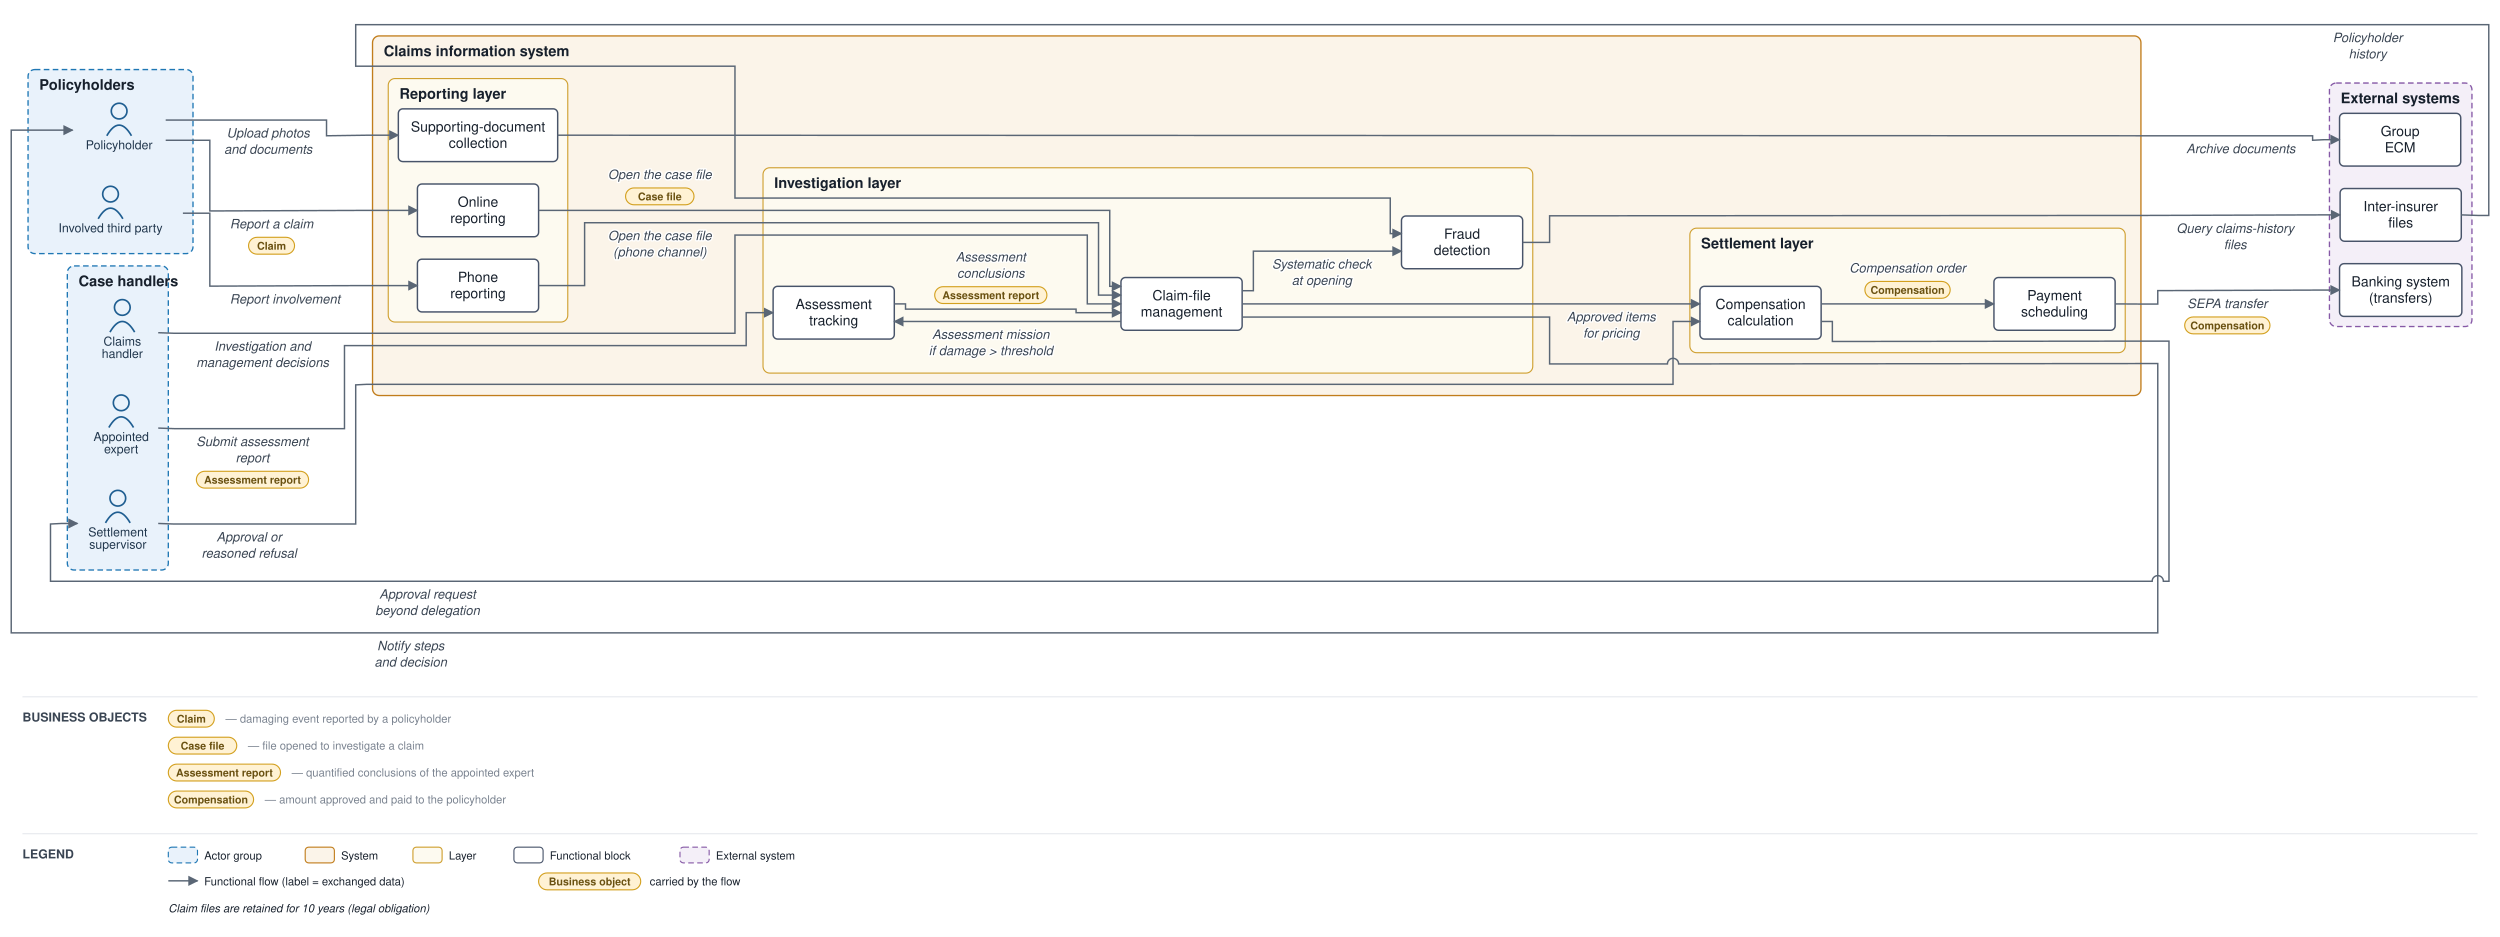
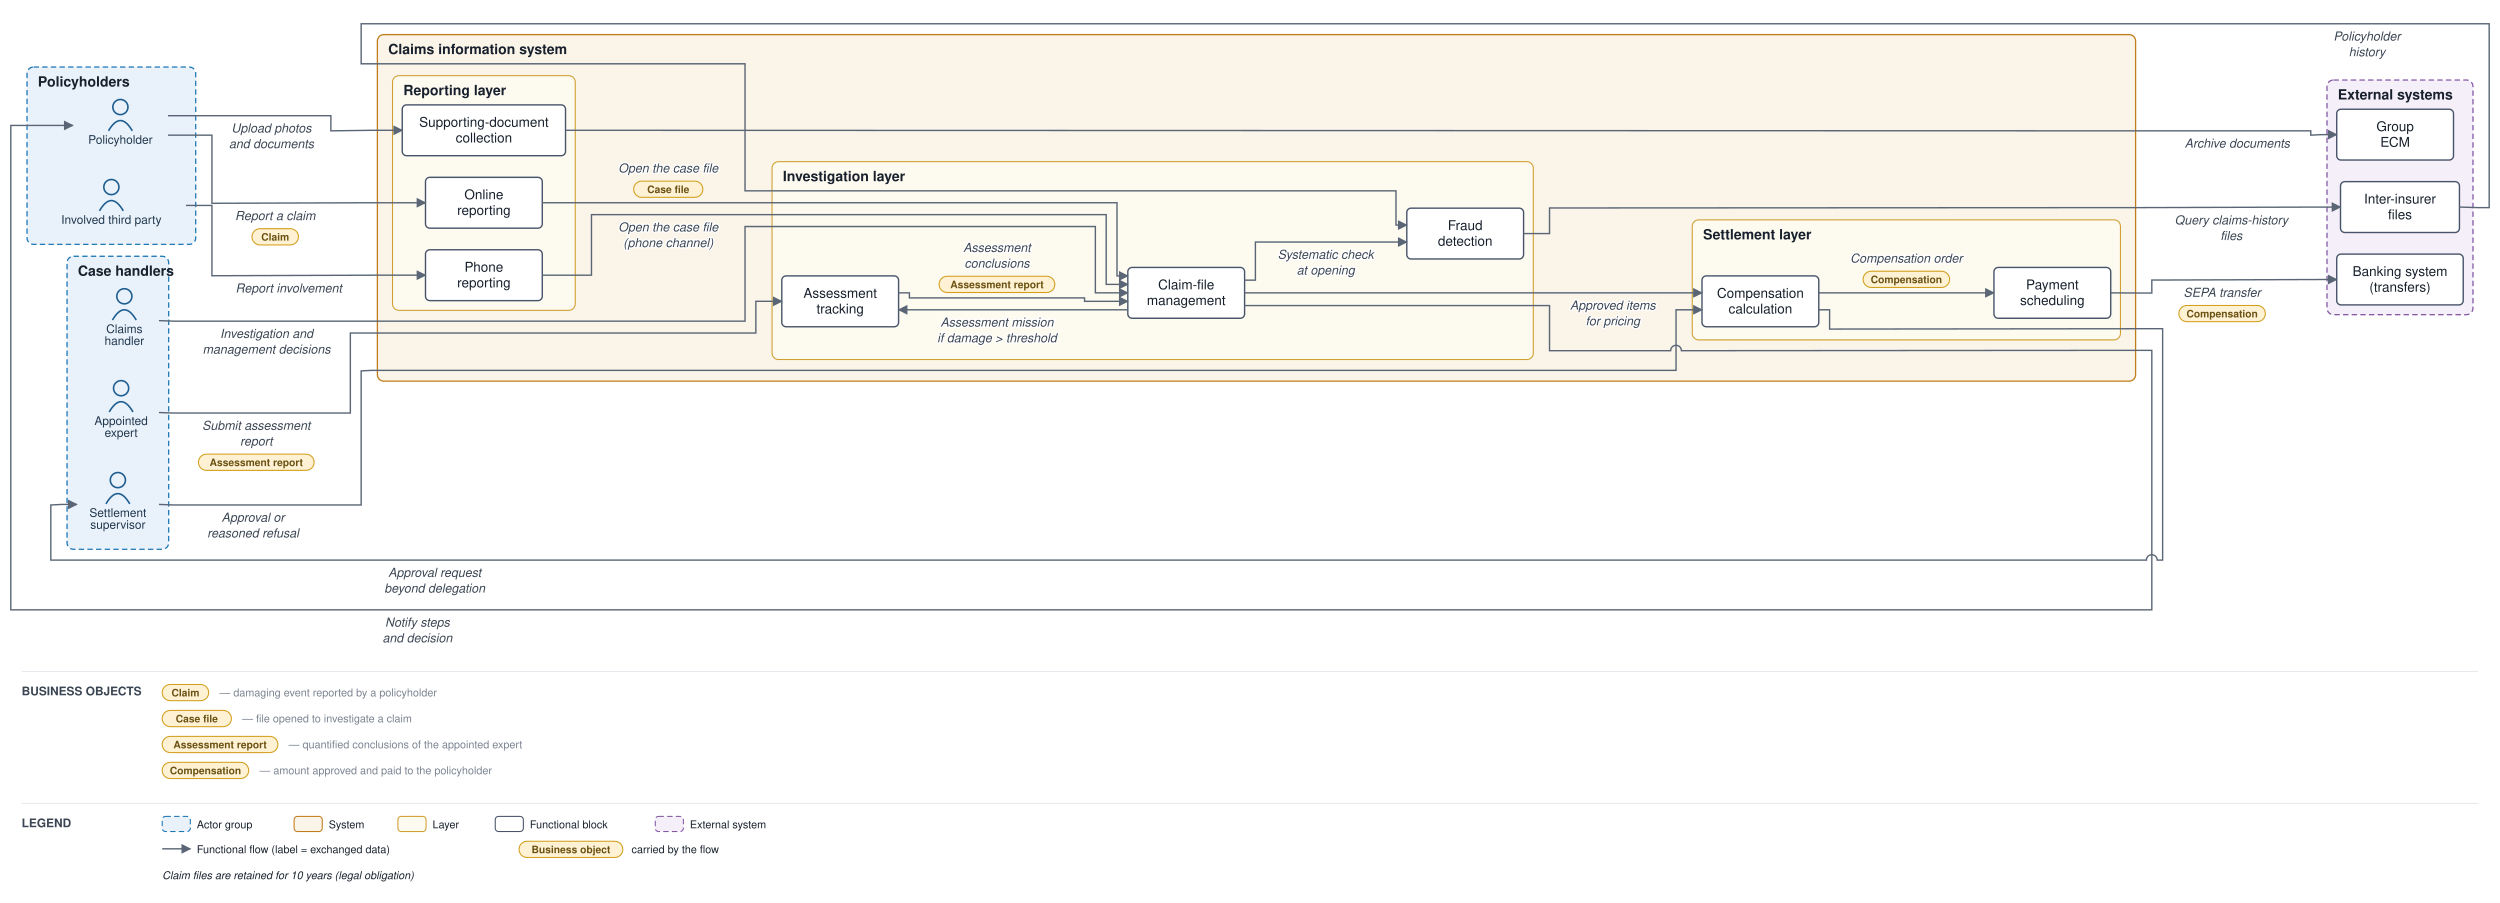
- <svg xmlns="http://www.w3.org/2000/svg" viewBox="0 0 2228 835" font-family="Helvetica,Arial,sans-serif">
+ <svg xmlns="http://www.w3.org/2000/svg" viewBox="0 0 2312 835" font-family="Helvetica,Arial,sans-serif">
  <defs>
    <marker id="arr" viewBox="0 0 10 10" refX="9" refY="5" markerWidth="7" markerHeight="7" orient="auto-start-reverse">
      <path d="M0,0 L10,5 L0,10 z" fill="#5a6675" />
    </marker>
  </defs>
-   <rect width="2228" height="835" fill="#ffffff" />
-   <rect x="25" y="62" width="147" height="164" rx="6" fill="#e9f2fb" stroke="#1f77b4" stroke-width="1.2" stroke-dasharray="5 3" />
+   <rect width="2312" height="835" fill="#ffffff" />
+   <rect x="25" y="62" width="156" height="164" rx="6" fill="#e9f2fb" stroke="#1f77b4" stroke-width="1.2" stroke-dasharray="5 3" />
  <text x="35" y="80" font-size="13" font-weight="bold" fill="#17202c">Policyholders</text>
-   <rect x="60" y="237" width="90" height="271" rx="6" fill="#e9f2fb" stroke="#1f77b4" stroke-width="1.2" stroke-dasharray="5 3" />
-   <text x="70" y="255" font-size="13" font-weight="bold" fill="#17202c">Case handlers</text>
-   <rect x="332" y="32" width="1576" height="320.5" rx="6" fill="#fbf4e9" stroke="#c17d1c" stroke-width="1.2" />
-   <text x="342" y="50" font-size="13" font-weight="bold" fill="#17202c">Claims information system</text>
-   <rect x="346" y="70" width="160" height="217" rx="6" fill="#fdfaf0" stroke="#cf9f2f" stroke-width="1" />
-   <text x="356" y="88" font-size="13" font-weight="bold" fill="#17202c">Reporting layer</text>
-   <rect x="680" y="149.5" width="686" height="183" rx="6" fill="#fdfaf0" stroke="#cf9f2f" stroke-width="1" />
-   <text x="690" y="167.5" font-size="13" font-weight="bold" fill="#17202c">Investigation layer</text>
-   <rect x="1506" y="203.333" width="388" height="111" rx="6" fill="#fdfaf0" stroke="#cf9f2f" stroke-width="1" />
-   <text x="1516" y="221.333" font-size="13" font-weight="bold" fill="#17202c">Settlement layer</text>
-   <rect x="2076" y="74" width="127" height="217" rx="6" fill="#f4eff8" stroke="#8659a6" stroke-width="1.2" stroke-dasharray="5 3" />
-   <text x="2086" y="92" font-size="13" font-weight="bold" fill="#17202c">External systems</text>
-   <circle cx="106.167" cy="99" r="7" fill="none" stroke="#1f5e91" stroke-width="1.5" />
-   <path d="M 95.167 121 q 11 -19 22 0" fill="none" stroke="#1f5e91" stroke-width="1.5" />
-   <text x="106.167" y="133" font-size="11" text-anchor="middle" fill="#20364c">Policyholder</text>
-   <circle cx="98.5" cy="173" r="7" fill="none" stroke="#1f5e91" stroke-width="1.5" />
-   <path d="M 87.5 195 q 11 -19 22 0" fill="none" stroke="#1f5e91" stroke-width="1.5" />
-   <text x="98.5" y="207" font-size="11" text-anchor="middle" fill="#20364c">Involved third party</text>
-   <circle cx="109" cy="274" r="7" fill="none" stroke="#1f5e91" stroke-width="1.5" />
-   <path d="M 98 296 q 11 -19 22 0" fill="none" stroke="#1f5e91" stroke-width="1.5" />
-   <text x="109" y="308" font-size="11" text-anchor="middle" fill="#20364c">Claims</text>
-   <text x="109" y="319" font-size="11" text-anchor="middle" fill="#20364c">handler</text>
-   <circle cx="108" cy="359" r="7" fill="none" stroke="#1f5e91" stroke-width="1.5" />
-   <path d="M 97 381 q 11 -19 22 0" fill="none" stroke="#1f5e91" stroke-width="1.5" />
-   <text x="108" y="393" font-size="11" text-anchor="middle" fill="#20364c">Appointed</text>
-   <text x="108" y="404" font-size="11" text-anchor="middle" fill="#20364c">expert</text>
-   <circle cx="105" cy="444" r="7" fill="none" stroke="#1f5e91" stroke-width="1.5" />
-   <path d="M 94 466 q 11 -19 22 0" fill="none" stroke="#1f5e91" stroke-width="1.5" />
-   <text x="105" y="478" font-size="11" text-anchor="middle" fill="#20364c">Settlement</text>
-   <text x="105" y="489" font-size="11" text-anchor="middle" fill="#20364c">supervisor</text>
-   <rect x="372" y="164" width="108" height="47" rx="4" fill="#ffffff" stroke="#48546a" stroke-width="1.3" />
-   <text x="426" y="184.25" font-size="12.5" text-anchor="middle" fill="#17202c">Online</text>
-   <text x="426" y="198.75" font-size="12.5" text-anchor="middle" fill="#17202c">reporting</text>
-   <rect x="372" y="231" width="108" height="47" rx="4" fill="#ffffff" stroke="#48546a" stroke-width="1.3" />
-   <text x="426" y="251.25" font-size="12.5" text-anchor="middle" fill="#17202c">Phone</text>
-   <text x="426" y="265.75" font-size="12.5" text-anchor="middle" fill="#17202c">reporting</text>
-   <rect x="355" y="97" width="142" height="47" rx="4" fill="#ffffff" stroke="#48546a" stroke-width="1.3" />
-   <text x="426" y="117.25" font-size="12.5" text-anchor="middle" fill="#17202c">Supporting-document</text>
-   <text x="426" y="131.75" font-size="12.5" text-anchor="middle" fill="#17202c">collection</text>
-   <rect x="999" y="247.333" width="108" height="47" rx="4" fill="#ffffff" stroke="#48546a" stroke-width="1.3" />
-   <text x="1053" y="267.583" font-size="12.5" text-anchor="middle" fill="#17202c">Claim-file</text>
-   <text x="1053" y="282.083" font-size="12.5" text-anchor="middle" fill="#17202c">management</text>
-   <rect x="689" y="255.167" width="108" height="47" rx="4" fill="#ffffff" stroke="#48546a" stroke-width="1.3" />
-   <text x="743" y="275.417" font-size="12.5" text-anchor="middle" fill="#17202c">Assessment</text>
-   <text x="743" y="289.917" font-size="12.5" text-anchor="middle" fill="#17202c">tracking</text>
-   <rect x="1249" y="192.5" width="108" height="47" rx="4" fill="#ffffff" stroke="#48546a" stroke-width="1.3" />
-   <text x="1303" y="212.75" font-size="12.5" text-anchor="middle" fill="#17202c">Fraud</text>
-   <text x="1303" y="227.25" font-size="12.5" text-anchor="middle" fill="#17202c">detection</text>
-   <rect x="1515" y="255.167" width="108" height="47" rx="4" fill="#ffffff" stroke="#48546a" stroke-width="1.3" />
-   <text x="1569" y="275.417" font-size="12.5" text-anchor="middle" fill="#17202c">Compensation</text>
-   <text x="1569" y="289.917" font-size="12.5" text-anchor="middle" fill="#17202c">calculation</text>
-   <rect x="1777" y="247.333" width="108" height="47" rx="4" fill="#ffffff" stroke="#48546a" stroke-width="1.3" />
-   <text x="1831" y="267.583" font-size="12.5" text-anchor="middle" fill="#17202c">Payment</text>
-   <text x="1831" y="282.083" font-size="12.5" text-anchor="middle" fill="#17202c">scheduling</text>
-   <rect x="2085" y="235" width="109" height="47" rx="4" fill="#ffffff" stroke="#48546a" stroke-width="1.3" />
-   <text x="2139.5" y="255.25" font-size="12.5" text-anchor="middle" fill="#17202c">Banking system</text>
-   <text x="2139.5" y="269.75" font-size="12.5" text-anchor="middle" fill="#17202c">(transfers)</text>
-   <rect x="2085.5" y="168" width="108" height="47" rx="4" fill="#ffffff" stroke="#48546a" stroke-width="1.3" />
-   <text x="2139.5" y="188.25" font-size="12.5" text-anchor="middle" fill="#17202c">Inter-insurer</text>
-   <text x="2139.5" y="202.75" font-size="12.5" text-anchor="middle" fill="#17202c">files</text>
-   <rect x="2085" y="101" width="108" height="47" rx="4" fill="#ffffff" stroke="#48546a" stroke-width="1.3" />
-   <text x="2139" y="121.25" font-size="12.5" text-anchor="middle" fill="#17202c">Group</text>
-   <text x="2139" y="135.75" font-size="12.5" text-anchor="middle" fill="#17202c">ECM</text>
-   <path d="M 147.667 125 L 187 125 L 187 188 L 327 187.5 L 372 187.5" fill="none" stroke="#5a6675" stroke-width="1.3" marker-end="url(#arr)" />
-   <text x="242" y="203.5" font-size="11.5" text-anchor="middle" fill="#3a4553" font-style="italic" stroke="#ffffff" stroke-width="2.5" paint-order="stroke" stroke-linejoin="round">Report a claim</text>
-   <rect x="221.5" y="211.5" width="41" height="15" rx="7.5" fill="#fff2d4" stroke="#d3a01f" stroke-width="1" />
-   <text x="242" y="222.5" font-size="9.5" text-anchor="middle" fill="#6a5111" font-weight="bold">Claim</text>
-   <path d="M 163 190 L 187 190 L 187 255 L 327 254.5 L 372 254.5" fill="none" stroke="#5a6675" stroke-width="1.3" marker-end="url(#arr)" />
-   <text x="254" y="270.5" font-size="11.5" text-anchor="middle" fill="#3a4553" font-style="italic" stroke="#ffffff" stroke-width="2.5" paint-order="stroke" stroke-linejoin="round">Report involvement</text>
-   <path d="M 147.667 107 L 291 107 L 291 121 L 327 120.5 L 355 120.5" fill="none" stroke="#5a6675" stroke-width="1.3" marker-end="url(#arr)" />
-   <text x="239" y="122.5" font-size="11.5" text-anchor="middle" fill="#3a4553" font-style="italic" stroke="#ffffff" stroke-width="2.5" paint-order="stroke" stroke-linejoin="round">Upload photos</text>
-   <text x="239" y="137" font-size="11.5" text-anchor="middle" fill="#3a4553" font-style="italic" stroke="#ffffff" stroke-width="2.5" paint-order="stroke" stroke-linejoin="round">and documents</text>
-   <path d="M 497 120.5 L 1913 121 L 2061 121 L 2061 125 L 2071 124.5 L 2085 124.5" fill="none" stroke="#5a6675" stroke-width="1.3" marker-end="url(#arr)" />
-   <text x="1997" y="136.5" font-size="11.5" text-anchor="middle" fill="#3a4553" font-style="italic" stroke="#ffffff" stroke-width="2.5" paint-order="stroke" stroke-linejoin="round">Archive documents</text>
-   <path d="M 480 187.5 L 989 187.5 L 989 255.167 L 999 255.167" fill="none" stroke="#5a6675" stroke-width="1.3" marker-end="url(#arr)" />
-   <text x="588" y="159.5" font-size="11.5" text-anchor="middle" fill="#3a4553" font-style="italic" stroke="#ffffff" stroke-width="2.5" paint-order="stroke" stroke-linejoin="round">Open the case file</text>
-   <rect x="557.5" y="167.5" width="61" height="15" rx="7.5" fill="#fff2d4" stroke="#d3a01f" stroke-width="1" />
-   <text x="588" y="178.5" font-size="9.5" text-anchor="middle" fill="#6a5111" font-weight="bold">Case file</text>
-   <path d="M 480 254.5 L 521 254.5 L 521 198.5 L 979 198.5 L 979 263 L 999 263" fill="none" stroke="#5a6675" stroke-width="1.3" marker-end="url(#arr)" />
-   <text x="588" y="214" font-size="11.5" text-anchor="middle" fill="#3a4553" font-style="italic" stroke="#ffffff" stroke-width="2.5" paint-order="stroke" stroke-linejoin="round">Open the case file</text>
-   <text x="588" y="228.5" font-size="11.5" text-anchor="middle" fill="#3a4553" font-style="italic" stroke="#ffffff" stroke-width="2.5" paint-order="stroke" stroke-linejoin="round">(phone channel)</text>
-   <path d="M 1107 259.083 L 1117 259.083 L 1117 223.833 L 1249 223.833" fill="none" stroke="#5a6675" stroke-width="1.3" marker-end="url(#arr)" />
-   <text x="1178" y="239.333" font-size="11.5" text-anchor="middle" fill="#3a4553" font-style="italic" stroke="#ffffff" stroke-width="2.5" paint-order="stroke" stroke-linejoin="round">Systematic check</text>
-   <text x="1178" y="253.833" font-size="11.5" text-anchor="middle" fill="#3a4553" font-style="italic" stroke="#ffffff" stroke-width="2.5" paint-order="stroke" stroke-linejoin="round">at opening</text>
-   <path d="M 1357 216 L 1381 216 L 1381 192.333 L 1913 192 L 2071 191.5 L 2085.5 191.5" fill="none" stroke="#5a6675" stroke-width="1.3" marker-end="url(#arr)" />
-   <text x="1992" y="207.5" font-size="11.5" text-anchor="middle" fill="#3a4553" font-style="italic" stroke="#ffffff" stroke-width="2.5" paint-order="stroke" stroke-linejoin="round">Query claims-history</text>
-   <text x="1992" y="222" font-size="11.5" text-anchor="middle" fill="#3a4553" font-style="italic" stroke="#ffffff" stroke-width="2.5" paint-order="stroke" stroke-linejoin="round">files</text>
-   <path d="M 2193.5 191.5 L 2208 192 L 2218 192 L 2218 22 L 317 22 L 317 59 L 655 59 L 655 176.5 L 1239 176.5 L 1239 208.167 L 1249 208.167" fill="none" stroke="#5a6675" stroke-width="1.3" marker-end="url(#arr)" />
-   <text x="2110" y="37.5" font-size="11.5" text-anchor="middle" fill="#3a4553" font-style="italic" stroke="#ffffff" stroke-width="2.5" paint-order="stroke" stroke-linejoin="round">Policyholder</text>
-   <text x="2110" y="52" font-size="11.5" text-anchor="middle" fill="#3a4553" font-style="italic" stroke="#ffffff" stroke-width="2.5" paint-order="stroke" stroke-linejoin="round">history</text>
-   <path d="M 999 286.5 L 797 286.5" fill="none" stroke="#5a6675" stroke-width="1.3" marker-end="url(#arr)" />
-   <text x="883" y="302" font-size="11.5" text-anchor="middle" fill="#3a4553" font-style="italic" stroke="#ffffff" stroke-width="2.5" paint-order="stroke" stroke-linejoin="round">Assessment mission</text>
-   <text x="883" y="316.5" font-size="11.5" text-anchor="middle" fill="#3a4553" font-style="italic" stroke="#ffffff" stroke-width="2.5" paint-order="stroke" stroke-linejoin="round">if damage &gt; threshold</text>
-   <path d="M 141 381.5 L 155 382 L 307 382 L 307 308 L 665 308 L 665 278.667 L 689 278.667" fill="none" stroke="#5a6675" stroke-width="1.3" marker-end="url(#arr)" />
-   <text x="225" y="397.5" font-size="11.5" text-anchor="middle" fill="#3a4553" font-style="italic" stroke="#ffffff" stroke-width="2.5" paint-order="stroke" stroke-linejoin="round">Submit assessment</text>
-   <text x="225" y="412" font-size="11.5" text-anchor="middle" fill="#3a4553" font-style="italic" stroke="#ffffff" stroke-width="2.5" paint-order="stroke" stroke-linejoin="round">report</text>
-   <rect x="175" y="420" width="100" height="15" rx="7.5" fill="#fff2d4" stroke="#d3a01f" stroke-width="1" />
-   <text x="225" y="431" font-size="9.5" text-anchor="middle" fill="#6a5111" font-weight="bold">Assessment report</text>
-   <path d="M 797 270.833 L 807 270.833 L 807 275.5 L 959 275.5 L 959 278.667 L 999 278.667" fill="none" stroke="#5a6675" stroke-width="1.3" marker-end="url(#arr)" />
-   <text x="883" y="233" font-size="11.5" text-anchor="middle" fill="#3a4553" font-style="italic" stroke="#ffffff" stroke-width="2.5" paint-order="stroke" stroke-linejoin="round">Assessment</text>
-   <text x="883" y="247.5" font-size="11.5" text-anchor="middle" fill="#3a4553" font-style="italic" stroke="#ffffff" stroke-width="2.5" paint-order="stroke" stroke-linejoin="round">conclusions</text>
-   <rect x="833" y="255.5" width="100" height="15" rx="7.5" fill="#fff2d4" stroke="#d3a01f" stroke-width="1" />
-   <text x="883" y="266.5" font-size="9.5" text-anchor="middle" fill="#6a5111" font-weight="bold">Assessment report</text>
-   <path d="M 141 296.5 L 155 297 L 655 297 L 655 209.5 L 969 209.5 L 969 270.833 L 999 270.833" fill="none" stroke="#5a6675" stroke-width="1.3" marker-end="url(#arr)" />
-   <text x="234" y="312.5" font-size="11.5" text-anchor="middle" fill="#3a4553" font-style="italic" stroke="#ffffff" stroke-width="2.5" paint-order="stroke" stroke-linejoin="round">Investigation and</text>
-   <text x="234" y="327" font-size="11.5" text-anchor="middle" fill="#3a4553" font-style="italic" stroke="#ffffff" stroke-width="2.5" paint-order="stroke" stroke-linejoin="round">management decisions</text>
-   <path d="M 1107 270.833 L 1515 270.833" fill="none" stroke="#5a6675" stroke-width="1.3" marker-end="url(#arr)" />
-   <text x="1436" y="286.333" font-size="11.5" text-anchor="middle" fill="#3a4553" font-style="italic" stroke="#ffffff" stroke-width="2.5" paint-order="stroke" stroke-linejoin="round">Approved items</text>
-   <text x="1436" y="300.833" font-size="11.5" text-anchor="middle" fill="#3a4553" font-style="italic" stroke="#ffffff" stroke-width="2.5" paint-order="stroke" stroke-linejoin="round">for pricing</text>
-   <path d="M 1623 286.5 L 1633 286.5 L 1633 304.333 L 1913 304 L 1933 304 L 1933 518 L 1928 518 A 5 5 0 0 0 1918 518 L 45 518 L 45 467 L 55 466.5 L 69 466.5" fill="none" stroke="#5a6675" stroke-width="1.3" marker-end="url(#arr)" />
-   <text x="381" y="533.5" font-size="11.5" text-anchor="middle" fill="#3a4553" font-style="italic" stroke="#ffffff" stroke-width="2.5" paint-order="stroke" stroke-linejoin="round">Approval request</text>
-   <text x="381" y="548" font-size="11.5" text-anchor="middle" fill="#3a4553" font-style="italic" stroke="#ffffff" stroke-width="2.5" paint-order="stroke" stroke-linejoin="round">beyond delegation</text>
-   <path d="M 141 466.5 L 155 467 L 317 467 L 317 343 L 327 342.5 L 1491 342.5 L 1491 286.5 L 1515 286.5" fill="none" stroke="#5a6675" stroke-width="1.3" marker-end="url(#arr)" />
-   <text x="222" y="482.5" font-size="11.5" text-anchor="middle" fill="#3a4553" font-style="italic" stroke="#ffffff" stroke-width="2.5" paint-order="stroke" stroke-linejoin="round">Approval or</text>
-   <text x="222" y="497" font-size="11.5" text-anchor="middle" fill="#3a4553" font-style="italic" stroke="#ffffff" stroke-width="2.5" paint-order="stroke" stroke-linejoin="round">reasoned refusal</text>
-   <path d="M 1623 270.833 L 1777 270.833" fill="none" stroke="#5a6675" stroke-width="1.3" marker-end="url(#arr)" />
-   <text x="1700" y="242.833" font-size="11.5" text-anchor="middle" fill="#3a4553" font-style="italic" stroke="#ffffff" stroke-width="2.5" paint-order="stroke" stroke-linejoin="round">Compensation order</text>
-   <rect x="1662" y="250.833" width="76" height="15" rx="7.5" fill="#fff2d4" stroke="#d3a01f" stroke-width="1" />
-   <text x="1700" y="261.833" font-size="9.5" text-anchor="middle" fill="#6a5111" font-weight="bold">Compensation</text>
-   <path d="M 1885 270.833 L 1913 271 L 1923 271 L 1923 259 L 2071 258.5 L 2085 258.5" fill="none" stroke="#5a6675" stroke-width="1.3" marker-end="url(#arr)" />
-   <text x="1985" y="274.5" font-size="11.5" text-anchor="middle" fill="#3a4553" font-style="italic" stroke="#ffffff" stroke-width="2.5" paint-order="stroke" stroke-linejoin="round">SEPA transfer</text>
-   <rect x="1947" y="282.5" width="76" height="15" rx="7.5" fill="#fff2d4" stroke="#d3a01f" stroke-width="1" />
-   <text x="1985" y="293.5" font-size="9.5" text-anchor="middle" fill="#6a5111" font-weight="bold">Compensation</text>
-   <path d="M 1107 282.583 L 1381 282.583 L 1381 324.333 L 1486 324.333 A 5 5 0 0 1 1496 324.333 L 1913 324 L 1923 324 L 1923 564 L 10 564 L 10 116 L 64.667 116" fill="none" stroke="#5a6675" stroke-width="1.3" marker-end="url(#arr)" />
-   <text x="366" y="579.5" font-size="11.5" text-anchor="middle" fill="#3a4553" font-style="italic" stroke="#ffffff" stroke-width="2.5" paint-order="stroke" stroke-linejoin="round">Notify steps</text>
-   <text x="366" y="594" font-size="11.5" text-anchor="middle" fill="#3a4553" font-style="italic" stroke="#ffffff" stroke-width="2.5" paint-order="stroke" stroke-linejoin="round">and decision</text>
-   <line x1="20" y1="621" x2="2208" y2="621" stroke="#e6e9ee" stroke-width="1" />
+   <rect x="62" y="237" width="94" height="271" rx="6" fill="#e9f2fb" stroke="#1f77b4" stroke-width="1.2" stroke-dasharray="5 3" />
+   <text x="72" y="255" font-size="13" font-weight="bold" fill="#17202c">Case handlers</text>
+   <rect x="349" y="32" width="1626" height="320.5" rx="6" fill="#fbf4e9" stroke="#c17d1c" stroke-width="1.2" />
+   <text x="359" y="50" font-size="13" font-weight="bold" fill="#17202c">Claims information system</text>
+   <rect x="363" y="70" width="169" height="217" rx="6" fill="#fdfaf0" stroke="#cf9f2f" stroke-width="1" />
+   <text x="373" y="88" font-size="13" font-weight="bold" fill="#17202c">Reporting layer</text>
+   <rect x="714" y="149.5" width="704" height="183" rx="6" fill="#fdfaf0" stroke="#cf9f2f" stroke-width="1" />
+   <text x="724" y="167.5" font-size="13" font-weight="bold" fill="#17202c">Investigation layer</text>
+   <rect x="1565" y="203.333" width="396" height="111" rx="6" fill="#fdfaf0" stroke="#cf9f2f" stroke-width="1" />
+   <text x="1575" y="221.333" font-size="13" font-weight="bold" fill="#17202c">Settlement layer</text>
+   <rect x="2152" y="74" width="135" height="217" rx="6" fill="#f4eff8" stroke="#8659a6" stroke-width="1.2" stroke-dasharray="5 3" />
+   <text x="2162" y="92" font-size="13" font-weight="bold" fill="#17202c">External systems</text>
+   <circle cx="111.333" cy="99" r="7" fill="none" stroke="#1f5e91" stroke-width="1.5" />
+   <path d="M 100.333 121 q 11 -19 22 0" fill="none" stroke="#1f5e91" stroke-width="1.5" />
+   <text x="111.333" y="133" font-size="11" text-anchor="middle" fill="#20364c">Policyholder</text>
+   <circle cx="103" cy="173" r="7" fill="none" stroke="#1f5e91" stroke-width="1.5" />
+   <path d="M 92 195 q 11 -19 22 0" fill="none" stroke="#1f5e91" stroke-width="1.5" />
+   <text x="103" y="207" font-size="11" text-anchor="middle" fill="#20364c">Involved third party</text>
+   <circle cx="115" cy="274" r="7" fill="none" stroke="#1f5e91" stroke-width="1.5" />
+   <path d="M 104 296 q 11 -19 22 0" fill="none" stroke="#1f5e91" stroke-width="1.5" />
+   <text x="115" y="308" font-size="11" text-anchor="middle" fill="#20364c">Claims</text>
+   <text x="115" y="319" font-size="11" text-anchor="middle" fill="#20364c">handler</text>
+   <circle cx="112" cy="359" r="7" fill="none" stroke="#1f5e91" stroke-width="1.5" />
+   <path d="M 101 381 q 11 -19 22 0" fill="none" stroke="#1f5e91" stroke-width="1.5" />
+   <text x="112" y="393" font-size="11" text-anchor="middle" fill="#20364c">Appointed</text>
+   <text x="112" y="404" font-size="11" text-anchor="middle" fill="#20364c">expert</text>
+   <circle cx="109" cy="444" r="7" fill="none" stroke="#1f5e91" stroke-width="1.5" />
+   <path d="M 98 466 q 11 -19 22 0" fill="none" stroke="#1f5e91" stroke-width="1.5" />
+   <text x="109" y="478" font-size="11" text-anchor="middle" fill="#20364c">Settlement</text>
+   <text x="109" y="489" font-size="11" text-anchor="middle" fill="#20364c">supervisor</text>
+   <rect x="393.5" y="164" width="108" height="47" rx="4" fill="#ffffff" stroke="#48546a" stroke-width="1.3" />
+   <text x="447.5" y="184.25" font-size="12.5" text-anchor="middle" fill="#17202c">Online</text>
+   <text x="447.5" y="198.75" font-size="12.5" text-anchor="middle" fill="#17202c">reporting</text>
+   <rect x="393.5" y="231" width="108" height="47" rx="4" fill="#ffffff" stroke="#48546a" stroke-width="1.3" />
+   <text x="447.5" y="251.25" font-size="12.5" text-anchor="middle" fill="#17202c">Phone</text>
+   <text x="447.5" y="265.75" font-size="12.5" text-anchor="middle" fill="#17202c">reporting</text>
+   <rect x="372" y="97" width="151" height="47" rx="4" fill="#ffffff" stroke="#48546a" stroke-width="1.3" />
+   <text x="447.5" y="117.25" font-size="12.5" text-anchor="middle" fill="#17202c">Supporting-document</text>
+   <text x="447.5" y="131.75" font-size="12.5" text-anchor="middle" fill="#17202c">collection</text>
+   <rect x="1043" y="247.333" width="108" height="47" rx="4" fill="#ffffff" stroke="#48546a" stroke-width="1.3" />
+   <text x="1097" y="267.583" font-size="12.5" text-anchor="middle" fill="#17202c">Claim-file</text>
+   <text x="1097" y="282.083" font-size="12.5" text-anchor="middle" fill="#17202c">management</text>
+   <rect x="723" y="255.167" width="108" height="47" rx="4" fill="#ffffff" stroke="#48546a" stroke-width="1.3" />
+   <text x="777" y="275.417" font-size="12.5" text-anchor="middle" fill="#17202c">Assessment</text>
+   <text x="777" y="289.917" font-size="12.5" text-anchor="middle" fill="#17202c">tracking</text>
+   <rect x="1301" y="192.5" width="108" height="47" rx="4" fill="#ffffff" stroke="#48546a" stroke-width="1.3" />
+   <text x="1355" y="212.75" font-size="12.5" text-anchor="middle" fill="#17202c">Fraud</text>
+   <text x="1355" y="227.25" font-size="12.5" text-anchor="middle" fill="#17202c">detection</text>
+   <rect x="1574" y="255.167" width="108" height="47" rx="4" fill="#ffffff" stroke="#48546a" stroke-width="1.3" />
+   <text x="1628" y="275.417" font-size="12.5" text-anchor="middle" fill="#17202c">Compensation</text>
+   <text x="1628" y="289.917" font-size="12.5" text-anchor="middle" fill="#17202c">calculation</text>
+   <rect x="1844" y="247.333" width="108" height="47" rx="4" fill="#ffffff" stroke="#48546a" stroke-width="1.3" />
+   <text x="1898" y="267.583" font-size="12.5" text-anchor="middle" fill="#17202c">Payment</text>
+   <text x="1898" y="282.083" font-size="12.5" text-anchor="middle" fill="#17202c">scheduling</text>
+   <rect x="2161" y="235" width="117" height="47" rx="4" fill="#ffffff" stroke="#48546a" stroke-width="1.3" />
+   <text x="2219.5" y="255.25" font-size="12.5" text-anchor="middle" fill="#17202c">Banking system</text>
+   <text x="2219.5" y="269.75" font-size="12.5" text-anchor="middle" fill="#17202c">(transfers)</text>
+   <rect x="2164.5" y="168" width="110" height="47" rx="4" fill="#ffffff" stroke="#48546a" stroke-width="1.3" />
+   <text x="2219.5" y="188.25" font-size="12.5" text-anchor="middle" fill="#17202c">Inter-insurer</text>
+   <text x="2219.5" y="202.75" font-size="12.5" text-anchor="middle" fill="#17202c">files</text>
+   <rect x="2161" y="101" width="108" height="47" rx="4" fill="#ffffff" stroke="#48546a" stroke-width="1.3" />
+   <text x="2215" y="121.25" font-size="12.5" text-anchor="middle" fill="#17202c">Group</text>
+   <text x="2215" y="135.75" font-size="12.5" text-anchor="middle" fill="#17202c">ECM</text>
+   <path d="M 155.333 125 L 196 125 L 196 188 L 344 187.5 L 393.5 187.5" fill="none" stroke="#5a6675" stroke-width="1.3" marker-end="url(#arr)" />
+   <text x="254.5" y="203.5" font-size="11.5" text-anchor="middle" fill="#3a4553" font-style="italic" stroke="#ffffff" stroke-width="2.5" paint-order="stroke" stroke-linejoin="round">Report a claim</text>
+   <rect x="233" y="211.5" width="43" height="15" rx="7.5" fill="#fff2d4" stroke="#d3a01f" stroke-width="1" />
+   <text x="254.5" y="222.5" font-size="9.5" text-anchor="middle" fill="#6a5111" font-weight="bold">Claim</text>
+   <path d="M 172 190 L 196 190 L 196 255 L 344 254.5 L 393.5 254.5" fill="none" stroke="#5a6675" stroke-width="1.3" marker-end="url(#arr)" />
+   <text x="267" y="270.5" font-size="11.5" text-anchor="middle" fill="#3a4553" font-style="italic" stroke="#ffffff" stroke-width="2.5" paint-order="stroke" stroke-linejoin="round">Report involvement</text>
+   <path d="M 155.333 107 L 306 107 L 306 121 L 344 120.5 L 372 120.5" fill="none" stroke="#5a6675" stroke-width="1.3" marker-end="url(#arr)" />
+   <text x="251" y="122.5" font-size="11.5" text-anchor="middle" fill="#3a4553" font-style="italic" stroke="#ffffff" stroke-width="2.5" paint-order="stroke" stroke-linejoin="round">Upload photos</text>
+   <text x="251" y="137" font-size="11.5" text-anchor="middle" fill="#3a4553" font-style="italic" stroke="#ffffff" stroke-width="2.5" paint-order="stroke" stroke-linejoin="round">and documents</text>
+   <path d="M 523 120.5 L 1980 121 L 2137 121 L 2137 125 L 2147 124.5 L 2161 124.5" fill="none" stroke="#5a6675" stroke-width="1.3" marker-end="url(#arr)" />
+   <text x="2069" y="136.5" font-size="11.5" text-anchor="middle" fill="#3a4553" font-style="italic" stroke="#ffffff" stroke-width="2.5" paint-order="stroke" stroke-linejoin="round">Archive documents</text>
+   <path d="M 501.5 187.5 L 1033 187.5 L 1033 255.167 L 1043 255.167" fill="none" stroke="#5a6675" stroke-width="1.3" marker-end="url(#arr)" />
+   <text x="618" y="159.5" font-size="11.5" text-anchor="middle" fill="#3a4553" font-style="italic" stroke="#ffffff" stroke-width="2.5" paint-order="stroke" stroke-linejoin="round">Open the case file</text>
+   <rect x="586" y="167.5" width="64" height="15" rx="7.5" fill="#fff2d4" stroke="#d3a01f" stroke-width="1" />
+   <text x="618" y="178.5" font-size="9.5" text-anchor="middle" fill="#6a5111" font-weight="bold">Case file</text>
+   <path d="M 501.5 254.5 L 547 254.5 L 547 198.5 L 1023 198.5 L 1023 263 L 1043 263" fill="none" stroke="#5a6675" stroke-width="1.3" marker-end="url(#arr)" />
+   <text x="618" y="214" font-size="11.5" text-anchor="middle" fill="#3a4553" font-style="italic" stroke="#ffffff" stroke-width="2.5" paint-order="stroke" stroke-linejoin="round">Open the case file</text>
+   <text x="618" y="228.5" font-size="11.5" text-anchor="middle" fill="#3a4553" font-style="italic" stroke="#ffffff" stroke-width="2.5" paint-order="stroke" stroke-linejoin="round">(phone channel)</text>
+   <path d="M 1151 259.083 L 1161 259.083 L 1161 223.833 L 1301 223.833" fill="none" stroke="#5a6675" stroke-width="1.3" marker-end="url(#arr)" />
+   <text x="1226" y="239.333" font-size="11.5" text-anchor="middle" fill="#3a4553" font-style="italic" stroke="#ffffff" stroke-width="2.5" paint-order="stroke" stroke-linejoin="round">Systematic check</text>
+   <text x="1226" y="253.833" font-size="11.5" text-anchor="middle" fill="#3a4553" font-style="italic" stroke="#ffffff" stroke-width="2.5" paint-order="stroke" stroke-linejoin="round">at opening</text>
+   <path d="M 1409 216 L 1433 216 L 1433 192.333 L 1980 192 L 2147 191.5 L 2164.5 191.5" fill="none" stroke="#5a6675" stroke-width="1.3" marker-end="url(#arr)" />
+   <text x="2063.5" y="207.5" font-size="11.5" text-anchor="middle" fill="#3a4553" font-style="italic" stroke="#ffffff" stroke-width="2.5" paint-order="stroke" stroke-linejoin="round">Query claims-history</text>
+   <text x="2063.5" y="222" font-size="11.5" text-anchor="middle" fill="#3a4553" font-style="italic" stroke="#ffffff" stroke-width="2.5" paint-order="stroke" stroke-linejoin="round">files</text>
+   <path d="M 2274.5 191.5 L 2292 192 L 2302 192 L 2302 22 L 334 22 L 334 59 L 689 59 L 689 176.5 L 1291 176.5 L 1291 208.167 L 1301 208.167" fill="none" stroke="#5a6675" stroke-width="1.3" marker-end="url(#arr)" />
+   <text x="2189" y="37.5" font-size="11.5" text-anchor="middle" fill="#3a4553" font-style="italic" stroke="#ffffff" stroke-width="2.5" paint-order="stroke" stroke-linejoin="round">Policyholder</text>
+   <text x="2189" y="52" font-size="11.5" text-anchor="middle" fill="#3a4553" font-style="italic" stroke="#ffffff" stroke-width="2.5" paint-order="stroke" stroke-linejoin="round">history</text>
+   <path d="M 1043 286.5 L 831 286.5" fill="none" stroke="#5a6675" stroke-width="1.3" marker-end="url(#arr)" />
+   <text x="922" y="302" font-size="11.5" text-anchor="middle" fill="#3a4553" font-style="italic" stroke="#ffffff" stroke-width="2.5" paint-order="stroke" stroke-linejoin="round">Assessment mission</text>
+   <text x="922" y="316.5" font-size="11.5" text-anchor="middle" fill="#3a4553" font-style="italic" stroke="#ffffff" stroke-width="2.5" paint-order="stroke" stroke-linejoin="round">if damage &gt; threshold</text>
+   <path d="M 147 381.5 L 161 382 L 324 382 L 324 308 L 699 308 L 699 278.667 L 723 278.667" fill="none" stroke="#5a6675" stroke-width="1.3" marker-end="url(#arr)" />
+   <text x="237" y="397.5" font-size="11.5" text-anchor="middle" fill="#3a4553" font-style="italic" stroke="#ffffff" stroke-width="2.5" paint-order="stroke" stroke-linejoin="round">Submit assessment</text>
+   <text x="237" y="412" font-size="11.5" text-anchor="middle" fill="#3a4553" font-style="italic" stroke="#ffffff" stroke-width="2.5" paint-order="stroke" stroke-linejoin="round">report</text>
+   <rect x="183.5" y="420" width="107" height="15" rx="7.5" fill="#fff2d4" stroke="#d3a01f" stroke-width="1" />
+   <text x="237" y="431" font-size="9.5" text-anchor="middle" fill="#6a5111" font-weight="bold">Assessment report</text>
+   <path d="M 831 270.833 L 841 270.833 L 841 275.5 L 1003 275.5 L 1003 278.667 L 1043 278.667" fill="none" stroke="#5a6675" stroke-width="1.3" marker-end="url(#arr)" />
+   <text x="922" y="233" font-size="11.5" text-anchor="middle" fill="#3a4553" font-style="italic" stroke="#ffffff" stroke-width="2.5" paint-order="stroke" stroke-linejoin="round">Assessment</text>
+   <text x="922" y="247.5" font-size="11.5" text-anchor="middle" fill="#3a4553" font-style="italic" stroke="#ffffff" stroke-width="2.5" paint-order="stroke" stroke-linejoin="round">conclusions</text>
+   <rect x="868.5" y="255.5" width="107" height="15" rx="7.5" fill="#fff2d4" stroke="#d3a01f" stroke-width="1" />
+   <text x="922" y="266.5" font-size="9.5" text-anchor="middle" fill="#6a5111" font-weight="bold">Assessment report</text>
+   <path d="M 147 296.5 L 161 297 L 689 297 L 689 209.5 L 1013 209.5 L 1013 270.833 L 1043 270.833" fill="none" stroke="#5a6675" stroke-width="1.3" marker-end="url(#arr)" />
+   <text x="246.5" y="312.5" font-size="11.5" text-anchor="middle" fill="#3a4553" font-style="italic" stroke="#ffffff" stroke-width="2.5" paint-order="stroke" stroke-linejoin="round">Investigation and</text>
+   <text x="246.5" y="327" font-size="11.5" text-anchor="middle" fill="#3a4553" font-style="italic" stroke="#ffffff" stroke-width="2.5" paint-order="stroke" stroke-linejoin="round">management decisions</text>
+   <path d="M 1151 270.833 L 1574 270.833" fill="none" stroke="#5a6675" stroke-width="1.3" marker-end="url(#arr)" />
+   <text x="1491.5" y="286.333" font-size="11.5" text-anchor="middle" fill="#3a4553" font-style="italic" stroke="#ffffff" stroke-width="2.5" paint-order="stroke" stroke-linejoin="round">Approved items</text>
+   <text x="1491.5" y="300.833" font-size="11.5" text-anchor="middle" fill="#3a4553" font-style="italic" stroke="#ffffff" stroke-width="2.5" paint-order="stroke" stroke-linejoin="round">for pricing</text>
+   <path d="M 1682 286.5 L 1692 286.5 L 1692 304.333 L 1980 304 L 2000 304 L 2000 518 L 1995 518 A 5 5 0 0 0 1985 518 L 47 518 L 47 467 L 57 466.5 L 71 466.5" fill="none" stroke="#5a6675" stroke-width="1.3" marker-end="url(#arr)" />
+   <text x="402" y="533.5" font-size="11.5" text-anchor="middle" fill="#3a4553" font-style="italic" stroke="#ffffff" stroke-width="2.5" paint-order="stroke" stroke-linejoin="round">Approval request</text>
+   <text x="402" y="548" font-size="11.5" text-anchor="middle" fill="#3a4553" font-style="italic" stroke="#ffffff" stroke-width="2.5" paint-order="stroke" stroke-linejoin="round">beyond delegation</text>
+   <path d="M 147 466.5 L 161 467 L 334 467 L 334 343 L 344 342.5 L 1550 342.5 L 1550 286.5 L 1574 286.5" fill="none" stroke="#5a6675" stroke-width="1.3" marker-end="url(#arr)" />
+   <text x="234" y="482.5" font-size="11.5" text-anchor="middle" fill="#3a4553" font-style="italic" stroke="#ffffff" stroke-width="2.5" paint-order="stroke" stroke-linejoin="round">Approval or</text>
+   <text x="234" y="497" font-size="11.5" text-anchor="middle" fill="#3a4553" font-style="italic" stroke="#ffffff" stroke-width="2.5" paint-order="stroke" stroke-linejoin="round">reasoned refusal</text>
+   <path d="M 1682 270.833 L 1844 270.833" fill="none" stroke="#5a6675" stroke-width="1.3" marker-end="url(#arr)" />
+   <text x="1763" y="242.833" font-size="11.5" text-anchor="middle" fill="#3a4553" font-style="italic" stroke="#ffffff" stroke-width="2.5" paint-order="stroke" stroke-linejoin="round">Compensation order</text>
+   <rect x="1723" y="250.833" width="80" height="15" rx="7.5" fill="#fff2d4" stroke="#d3a01f" stroke-width="1" />
+   <text x="1763" y="261.833" font-size="9.5" text-anchor="middle" fill="#6a5111" font-weight="bold">Compensation</text>
+   <path d="M 1952 270.833 L 1980 271 L 1990 271 L 1990 259 L 2147 258.5 L 2161 258.5" fill="none" stroke="#5a6675" stroke-width="1.3" marker-end="url(#arr)" />
+   <text x="2055" y="274.5" font-size="11.5" text-anchor="middle" fill="#3a4553" font-style="italic" stroke="#ffffff" stroke-width="2.5" paint-order="stroke" stroke-linejoin="round">SEPA transfer</text>
+   <rect x="2015" y="282.5" width="80" height="15" rx="7.5" fill="#fff2d4" stroke="#d3a01f" stroke-width="1" />
+   <text x="2055" y="293.5" font-size="9.5" text-anchor="middle" fill="#6a5111" font-weight="bold">Compensation</text>
+   <path d="M 1151 282.583 L 1433 282.583 L 1433 324.333 L 1545 324.333 A 5 5 0 0 1 1555 324.333 L 1980 324 L 1990 324 L 1990 564 L 10 564 L 10 116 L 67.333 116" fill="none" stroke="#5a6675" stroke-width="1.3" marker-end="url(#arr)" />
+   <text x="386" y="579.5" font-size="11.5" text-anchor="middle" fill="#3a4553" font-style="italic" stroke="#ffffff" stroke-width="2.5" paint-order="stroke" stroke-linejoin="round">Notify steps</text>
+   <text x="386" y="594" font-size="11.5" text-anchor="middle" fill="#3a4553" font-style="italic" stroke="#ffffff" stroke-width="2.5" paint-order="stroke" stroke-linejoin="round">and decision</text>
+   <line x1="20" y1="621" x2="2292" y2="621" stroke="#e6e9ee" stroke-width="1" />
  <text x="20" y="643" font-size="11" font-weight="bold" fill="#3a4553">BUSINESS OBJECTS</text>
-   <rect x="150" y="633" width="41" height="15" rx="7.5" fill="#fff2d4" stroke="#d3a01f" />
-   <text x="170.5" y="644" font-size="9.5" text-anchor="middle" fill="#6a5111" font-weight="bold">Claim</text>
-   <text x="201" y="644" font-size="10" fill="#79828f">— damaging event reported by a policyholder</text>
-   <rect x="150" y="657" width="61" height="15" rx="7.5" fill="#fff2d4" stroke="#d3a01f" />
-   <text x="180.5" y="668" font-size="9.5" text-anchor="middle" fill="#6a5111" font-weight="bold">Case file</text>
-   <text x="221" y="668" font-size="10" fill="#79828f">— file opened to investigate a claim</text>
-   <rect x="150" y="681" width="100" height="15" rx="7.5" fill="#fff2d4" stroke="#d3a01f" />
-   <text x="200" y="692" font-size="9.5" text-anchor="middle" fill="#6a5111" font-weight="bold">Assessment report</text>
-   <text x="260" y="692" font-size="10" fill="#79828f">— quantified conclusions of the appointed expert</text>
-   <rect x="150" y="705" width="76" height="15" rx="7.5" fill="#fff2d4" stroke="#d3a01f" />
-   <text x="188" y="716" font-size="9.5" text-anchor="middle" fill="#6a5111" font-weight="bold">Compensation</text>
-   <text x="236" y="716" font-size="10" fill="#79828f">— amount approved and paid to the policyholder</text>
-   <line x1="20" y1="743" x2="2208" y2="743" stroke="#e6e9ee" stroke-width="1" />
+   <rect x="150" y="633" width="43" height="15" rx="7.5" fill="#fff2d4" stroke="#d3a01f" />
+   <text x="171.5" y="644" font-size="9.5" text-anchor="middle" fill="#6a5111" font-weight="bold">Claim</text>
+   <text x="203" y="644" font-size="10" fill="#79828f">— damaging event reported by a policyholder</text>
+   <rect x="150" y="657" width="64" height="15" rx="7.5" fill="#fff2d4" stroke="#d3a01f" />
+   <text x="182" y="668" font-size="9.5" text-anchor="middle" fill="#6a5111" font-weight="bold">Case file</text>
+   <text x="224" y="668" font-size="10" fill="#79828f">— file opened to investigate a claim</text>
+   <rect x="150" y="681" width="107" height="15" rx="7.5" fill="#fff2d4" stroke="#d3a01f" />
+   <text x="203.5" y="692" font-size="9.5" text-anchor="middle" fill="#6a5111" font-weight="bold">Assessment report</text>
+   <text x="267" y="692" font-size="10" fill="#79828f">— quantified conclusions of the appointed expert</text>
+   <rect x="150" y="705" width="80" height="15" rx="7.5" fill="#fff2d4" stroke="#d3a01f" />
+   <text x="190" y="716" font-size="9.5" text-anchor="middle" fill="#6a5111" font-weight="bold">Compensation</text>
+   <text x="240" y="716" font-size="10" fill="#79828f">— amount approved and paid to the policyholder</text>
+   <line x1="20" y1="743" x2="2292" y2="743" stroke="#e6e9ee" stroke-width="1" />
  <text x="20" y="765" font-size="11" font-weight="bold" fill="#3a4553">LEGEND</text>
  <rect x="150" y="755" width="26" height="14" rx="3" fill="#e9f2fb" stroke="#1f77b4" stroke-dasharray="5 3" />
  <text x="182" y="766" font-size="10" fill="#17202c">Actor group</text>
  <rect x="272" y="755" width="26" height="14" rx="3" fill="#fbf4e9" stroke="#c17d1c" />
  <text x="304" y="766" font-size="10" fill="#17202c">System</text>
  <rect x="368" y="755" width="26" height="14" rx="3" fill="#fdfaf0" stroke="#cf9f2f" />
  <text x="400" y="766" font-size="10" fill="#17202c">Layer</text>
  <rect x="458" y="755" width="26" height="14" rx="3" fill="#ffffff" stroke="#48546a" />
  <text x="490" y="766" font-size="10" fill="#17202c">Functional block</text>
  <rect x="606" y="755" width="26" height="14" rx="3" fill="#f4eff8" stroke="#8659a6" stroke-dasharray="5 3" />
  <text x="638" y="766" font-size="10" fill="#17202c">External system</text>
  <line x1="150" y1="785" x2="176" y2="785" stroke="#5a6675" stroke-width="1.3" marker-end="url(#arr)" />
  <text x="182" y="789" font-size="10" fill="#17202c">Functional flow (label = exchanged data)</text>
-   <rect x="480" y="778" width="91" height="15" rx="7.5" fill="#fff2d4" stroke="#d3a01f" />
-   <text x="525.5" y="789" font-size="9.5" text-anchor="middle" fill="#6a5111" font-weight="bold">Business object</text>
-   <text x="579" y="789" font-size="10" fill="#17202c">carried by the flow</text>
+   <rect x="480" y="778" width="96" height="15" rx="7.5" fill="#fff2d4" stroke="#d3a01f" />
+   <text x="528" y="789" font-size="9.5" text-anchor="middle" fill="#6a5111" font-weight="bold">Business object</text>
+   <text x="584" y="789" font-size="10" fill="#17202c">carried by the flow</text>
  <text x="150" y="813" font-size="10" fill="#17202c" font-style="italic">Claim files are retained for 10 years (legal obligation)</text>
</svg>
